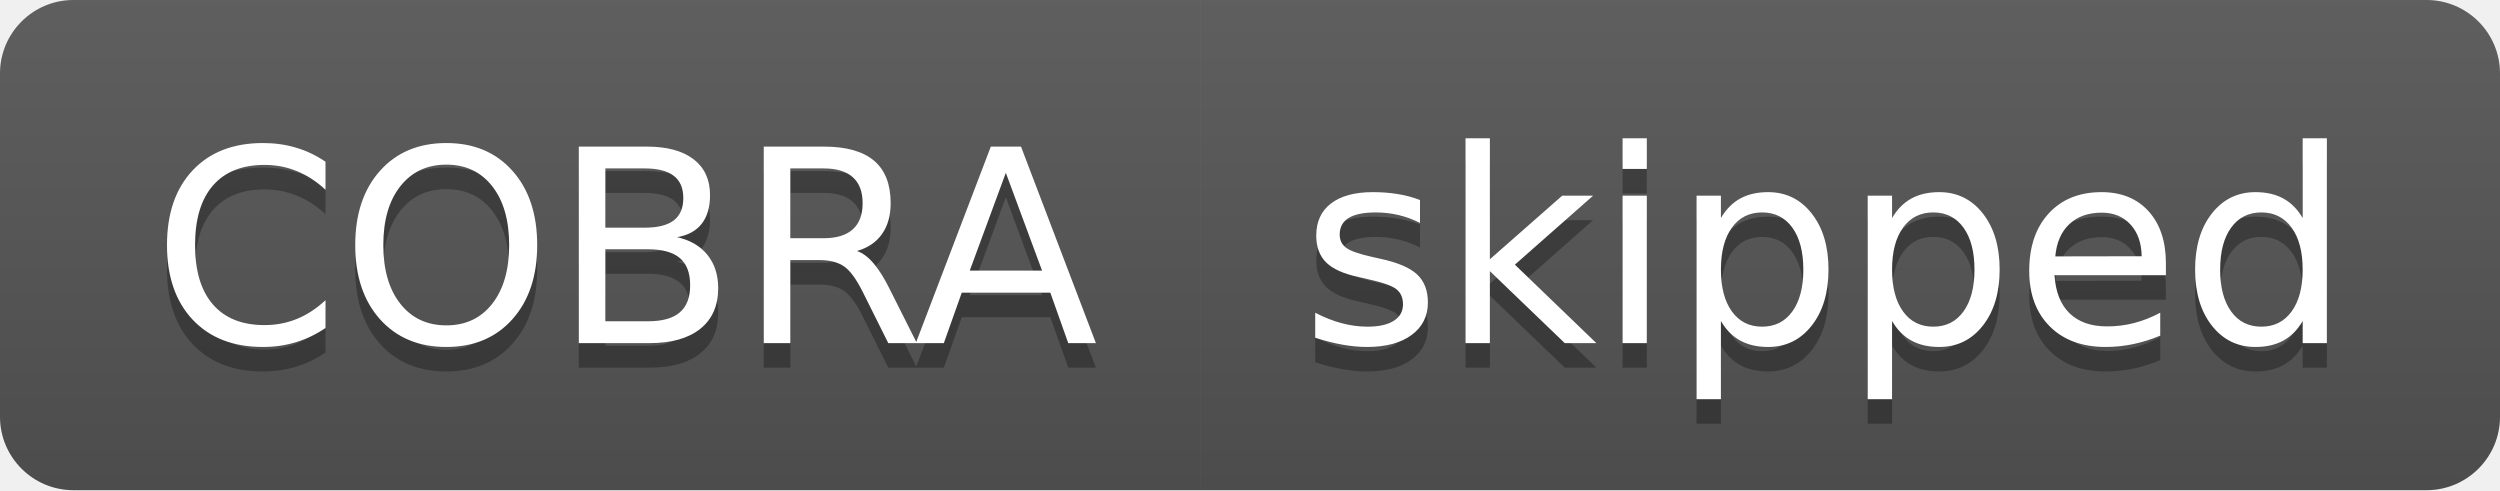
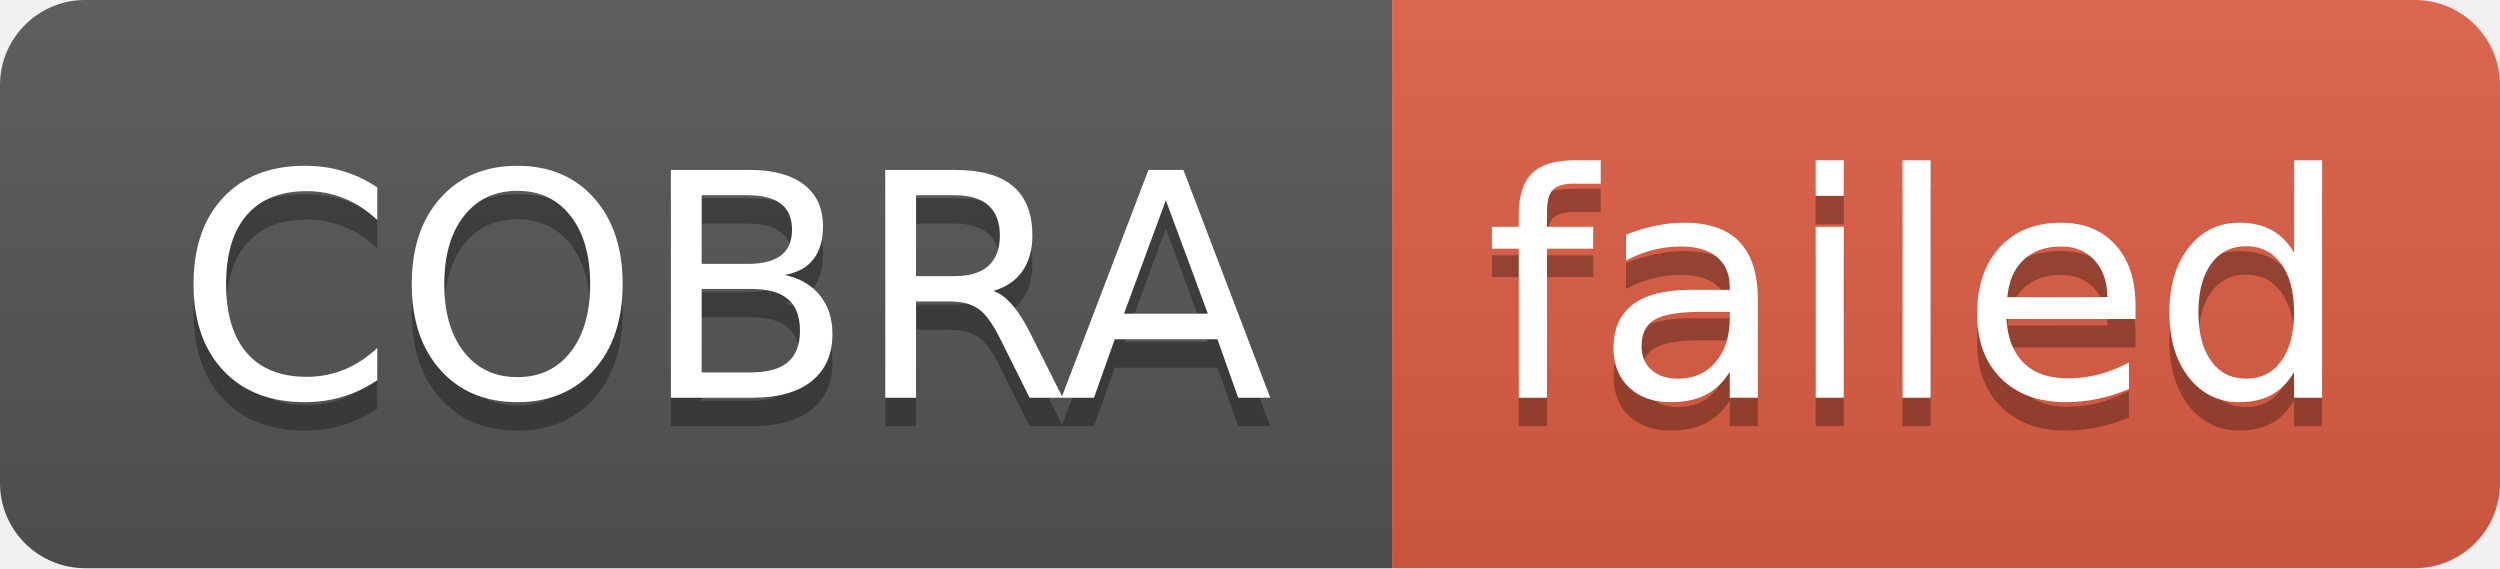
- <svg xmlns="http://www.w3.org/2000/svg" width="102" height="20" role="img" aria-label="COBRA: skipped">
+ <svg xmlns="http://www.w3.org/2000/svg" width="88" height="20" role="img" aria-label="COBRA: failed">
  <linearGradient id="s" x2="0" y2="100%">
    <stop offset="0" stop-color="#bbb" stop-opacity=".1" />
    <stop offset="1" stop-opacity=".1" />
  </linearGradient>
  <clipPath id="r">
-     <rect width="102" height="20" rx="3" fill="#fff" />
+     <rect width="88" height="20" rx="3" fill="#fff" />
  </clipPath>
  <g clip-path="url(#r)">
    <rect width="49" height="20" fill="#555" />
-     <rect x="49" width="53" height="20" fill="#555" />
-     <rect width="102" height="20" fill="url(#s)" />
+     <rect x="49" width="39" height="20" fill="#e05d44" />
+     <rect width="88" height="20" fill="url(#s)" />
  </g>
  <g fill="#fff" text-anchor="middle" font-family="Verdana,Geneva,DejaVu Sans,sans-serif" text-rendering="geometricPrecision" font-size="110">
    <text aria-hidden="true" x="255" y="150" fill="#010101" fill-opacity=".3" transform="scale(.1)" textLength="390">COBRA</text>
    <text x="255" y="140" transform="scale(.1)" fill="#fff" textLength="390">COBRA</text>
-     <text aria-hidden="true" x="745" y="150" fill="#010101" fill-opacity=".3" transform="scale(.1)" textLength="430">skipped</text>
-     <text x="745" y="140" transform="scale(.1)" fill="#fff" textLength="430">skipped</text>
+     <text aria-hidden="true" x="675" y="150" fill="#010101" fill-opacity=".3" transform="scale(.1)" textLength="290">failed</text>
+     <text x="675" y="140" transform="scale(.1)" fill="#fff" textLength="290">failed</text>
  </g>
</svg>
